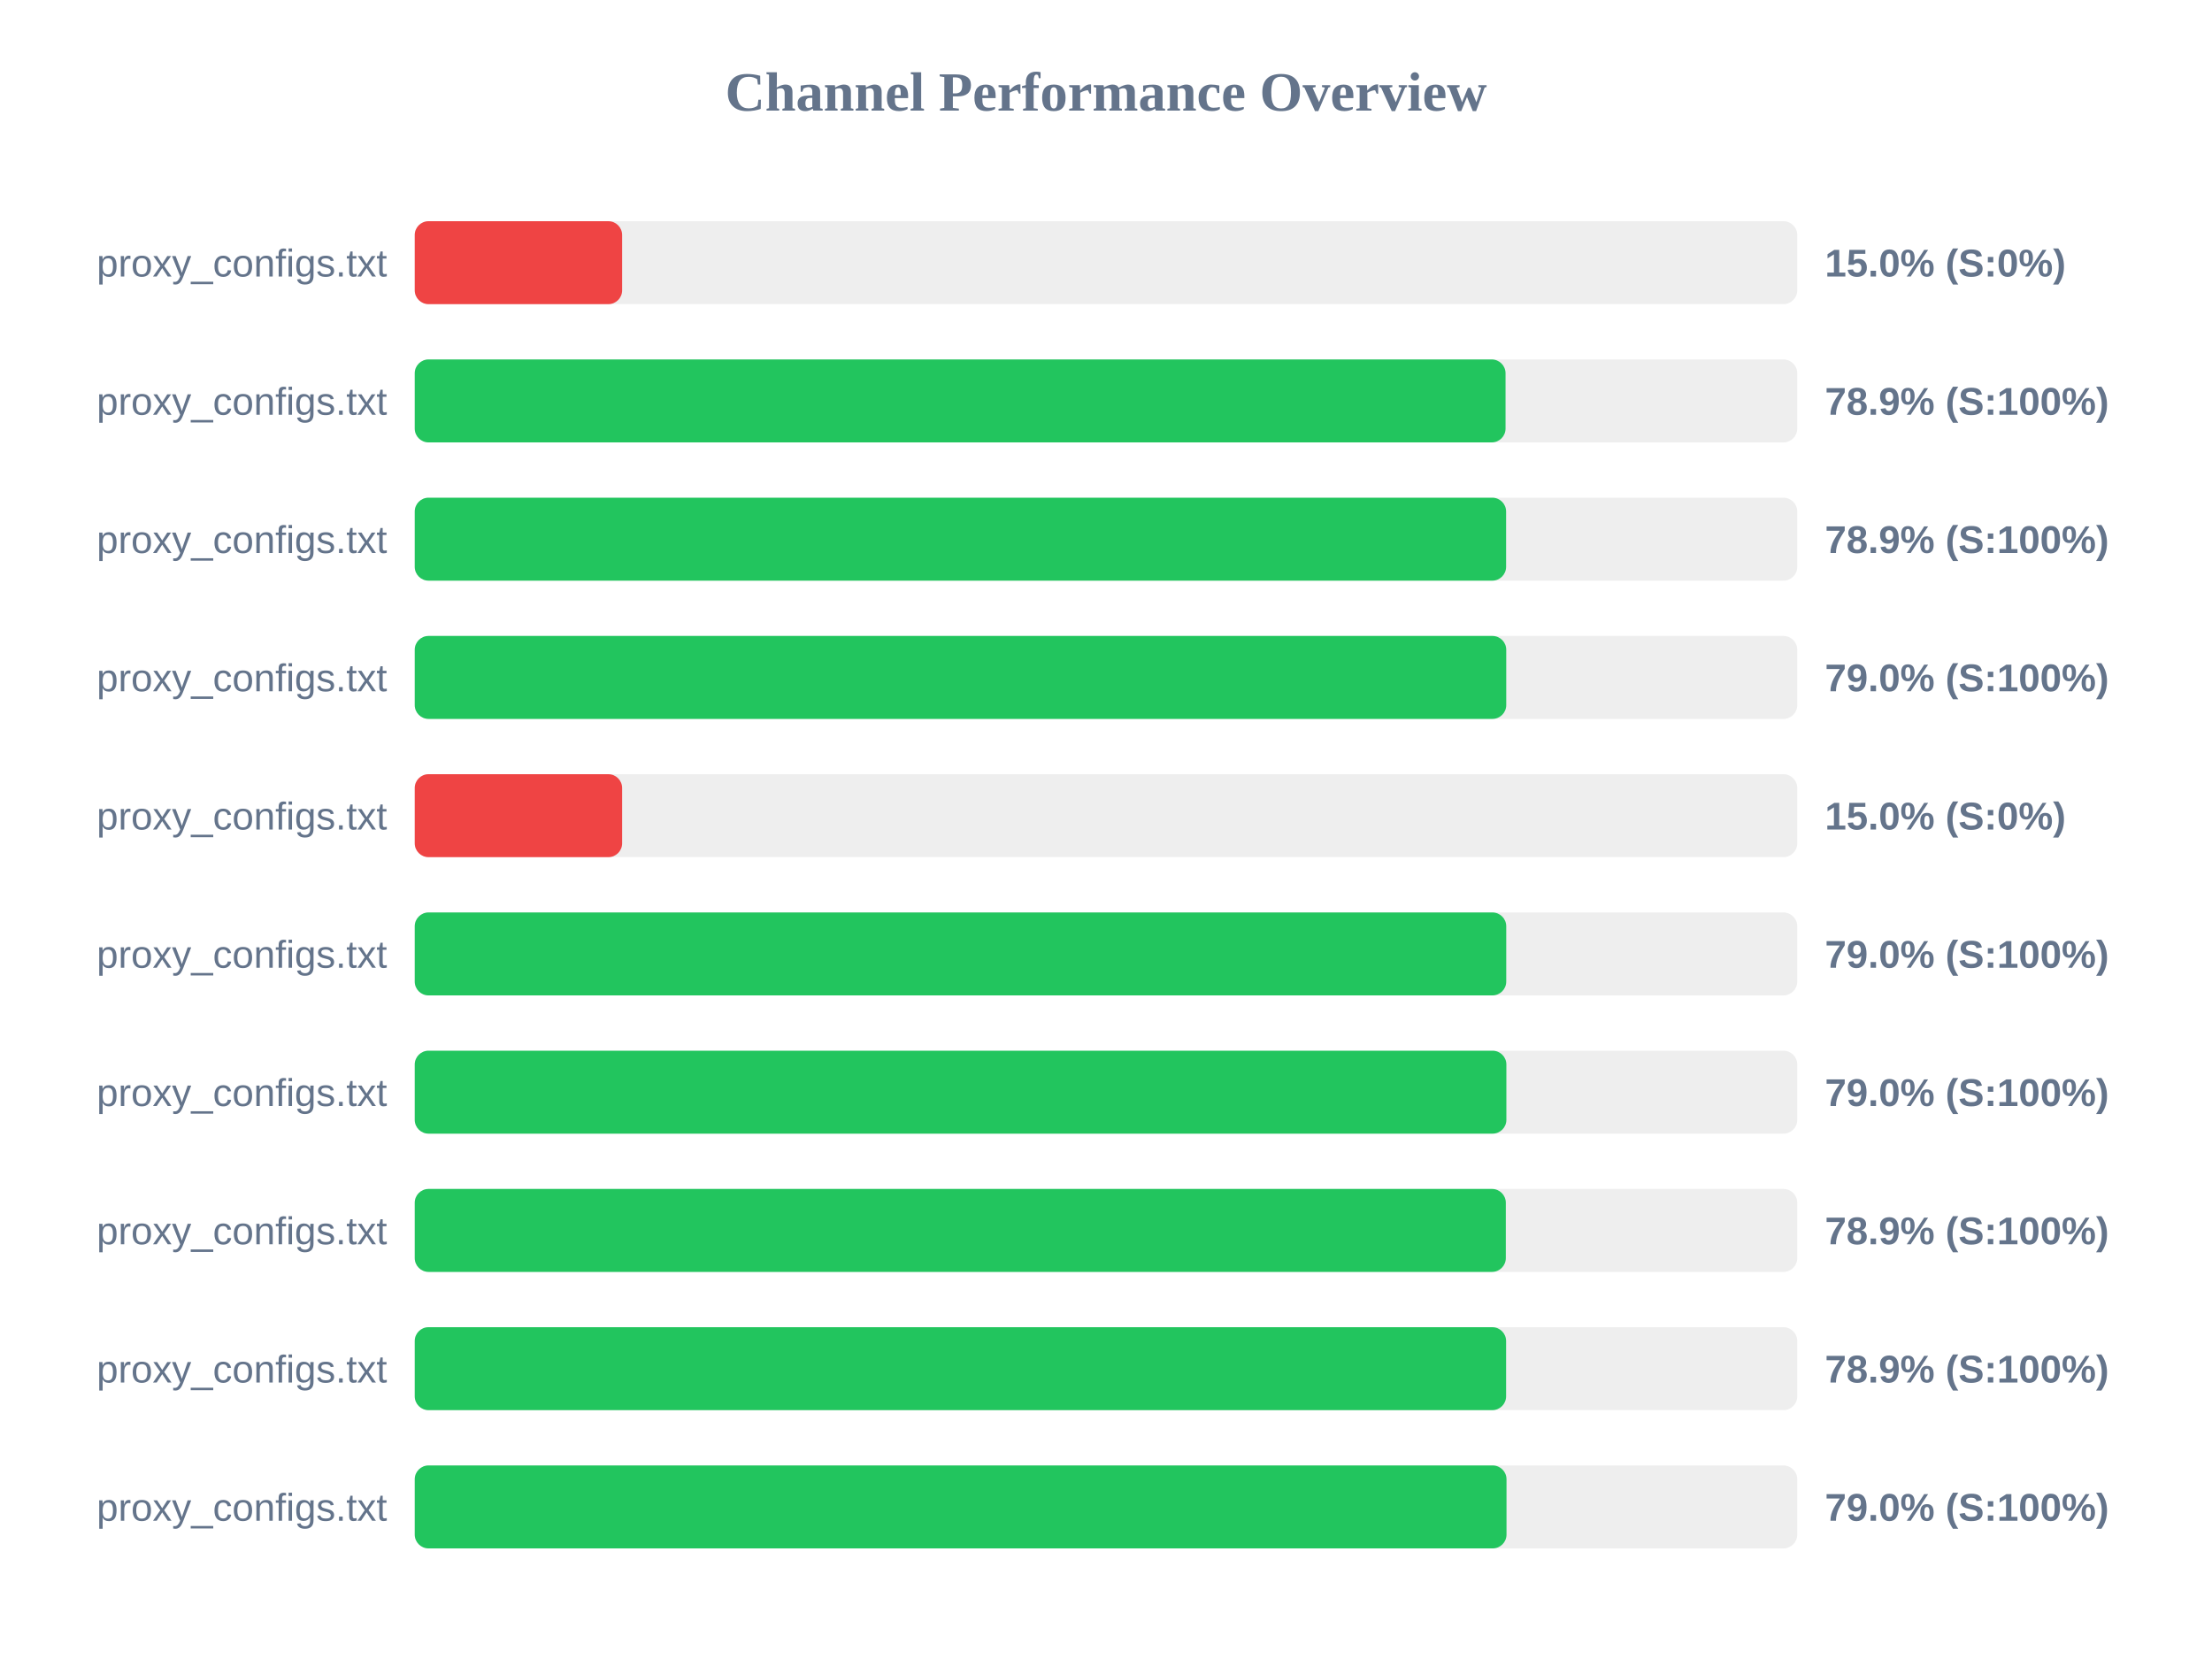
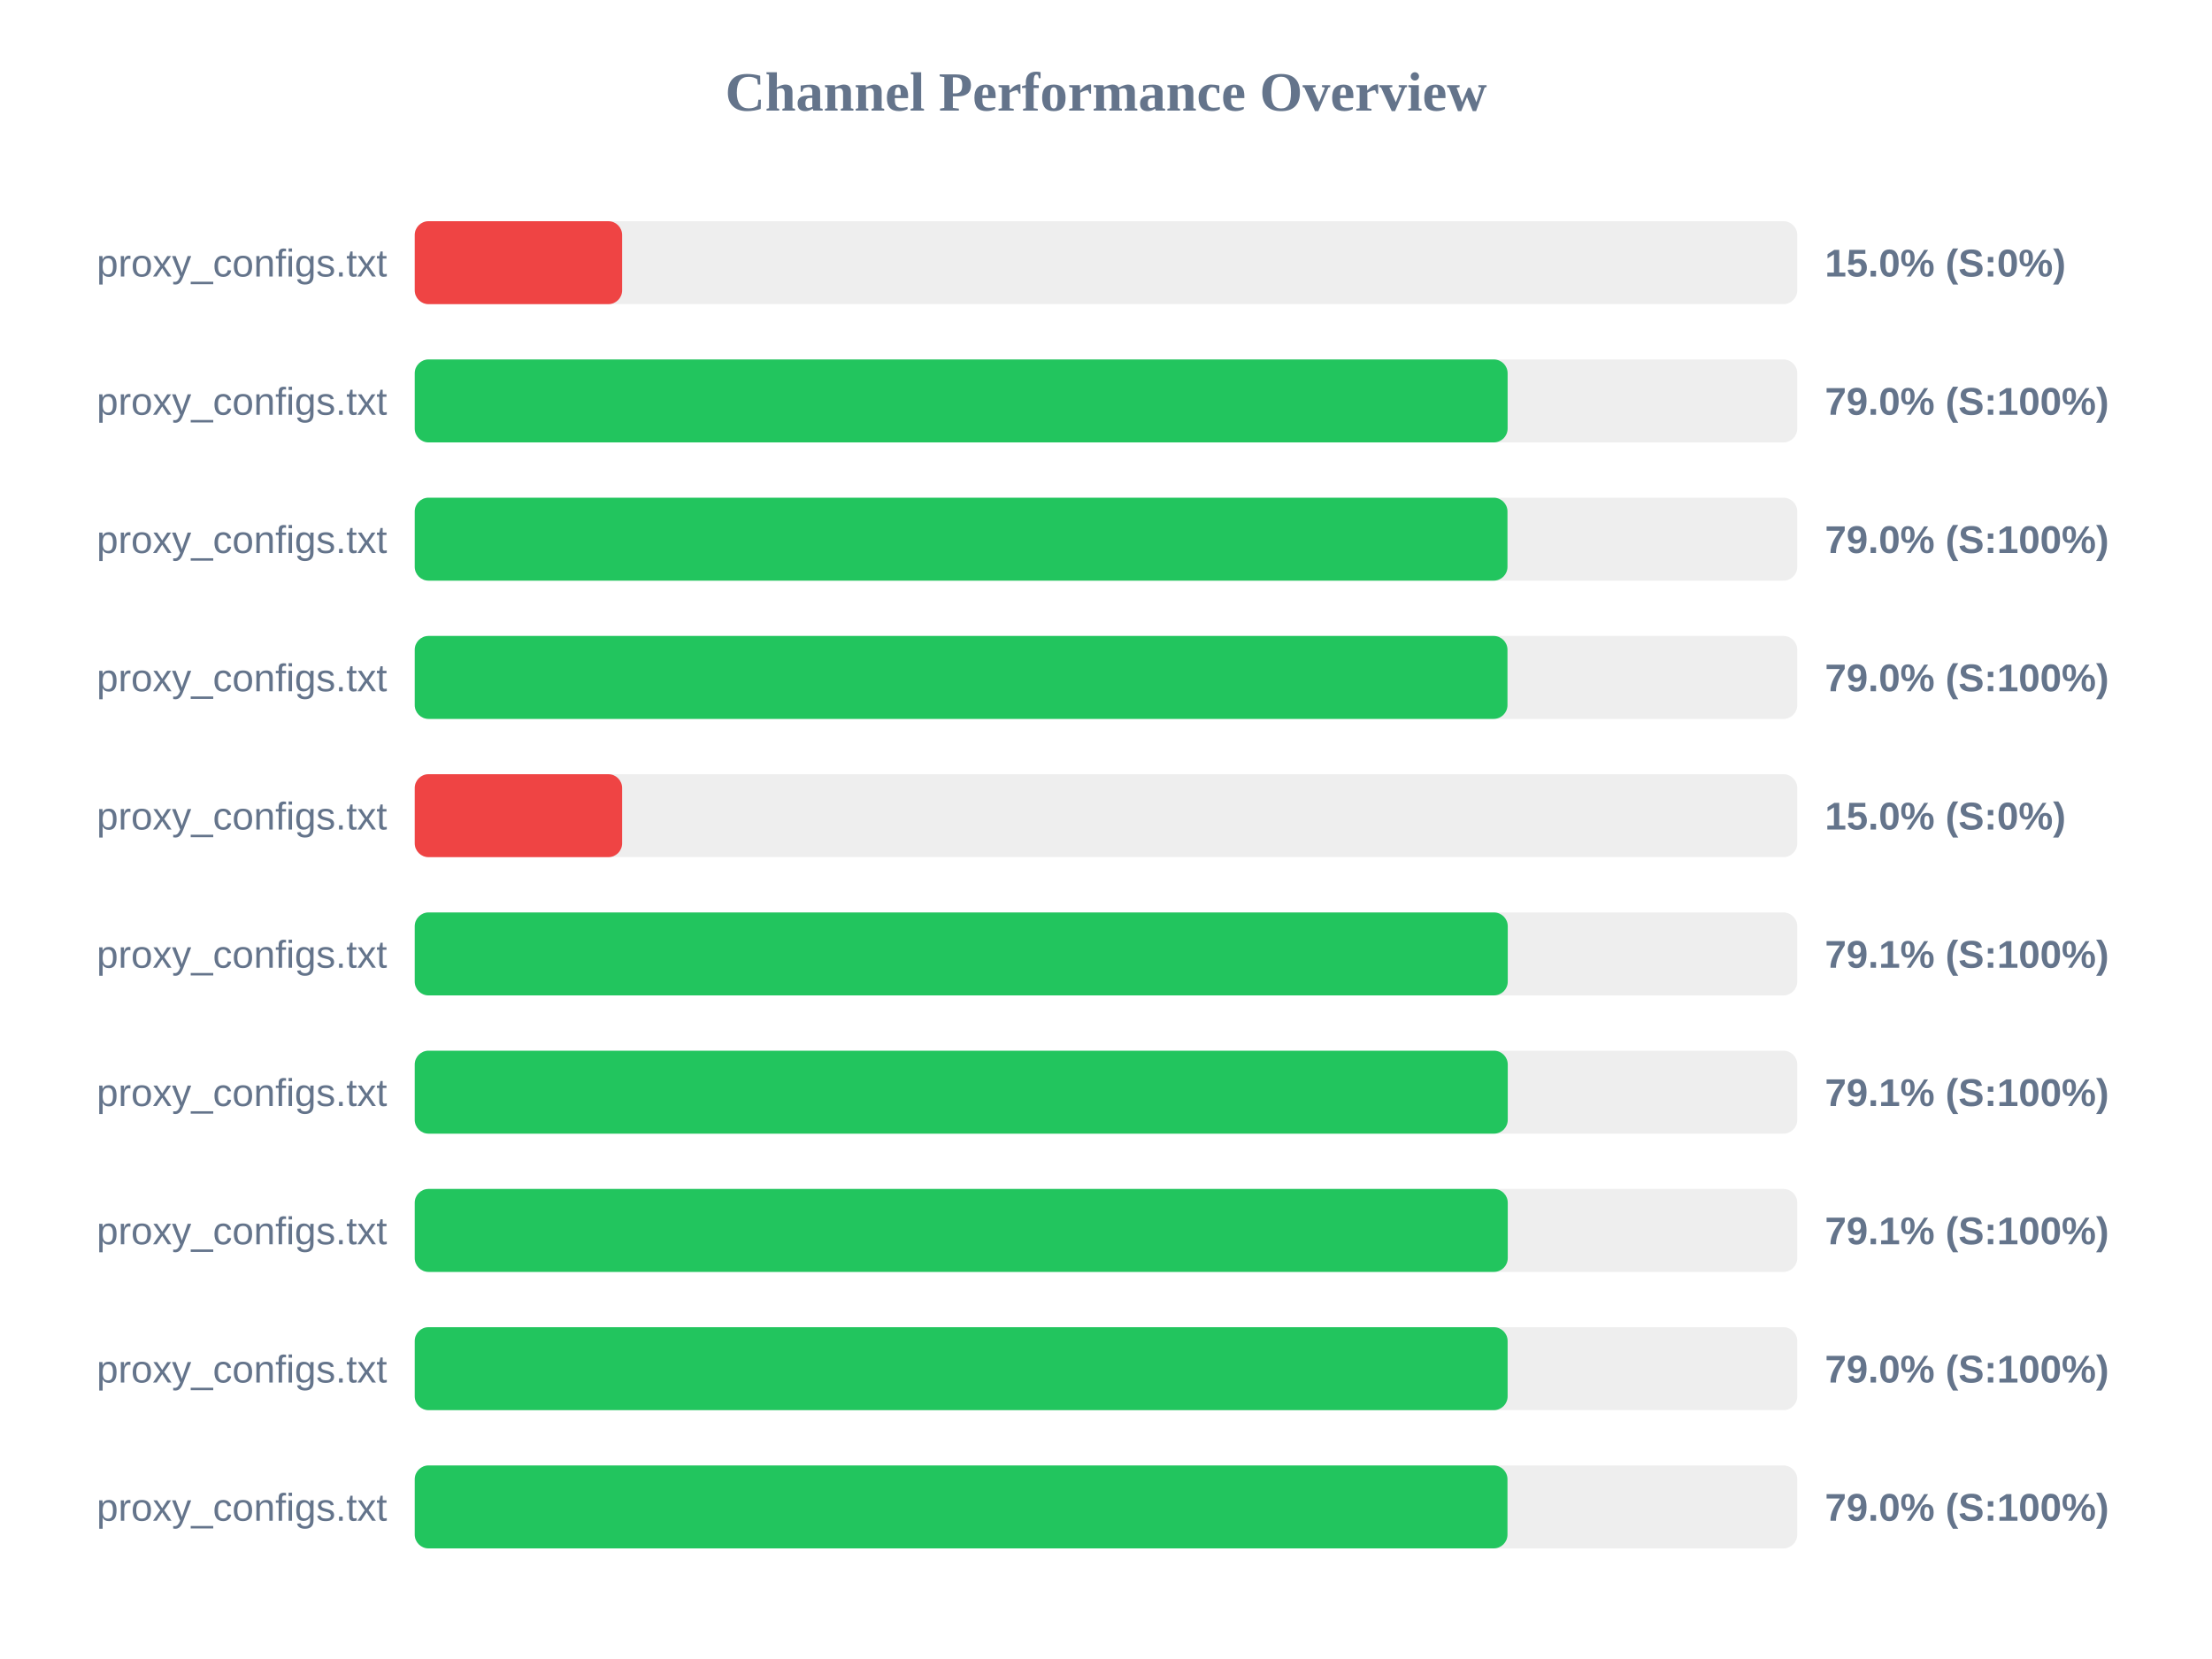
<svg xmlns="http://www.w3.org/2000/svg" width="800" height="600" version="1.1">
  <style>
        .row { font: 14px Arial; fill: #64748b; }
        .score { font: bold 14px Arial; fill: #64748b; }
    </style>
  <text x="400" y="40" text-anchor="middle" font-size="20px" font-weight="bold" fill="#64748b">Channel Performance Overview</text>
  <rect x="150" y="80" width="500" height="30" fill="#eee" rx="5" />
  <rect x="150" y="80" width="75.0" height="30" fill="#ef4444" rx="5" />
  <text x="140" y="100" text-anchor="end" class="row">proxy_configs.txt</text>
  <text x="660" y="100" text-anchor="start" class="score">15.0% (S:0%)</text>
  <rect x="150" y="130" width="500" height="30" fill="#eee" rx="5" />
-   <rect x="150" y="130" width="394.5" height="30" fill="#22c55e" rx="5" />
+   <rect x="150" y="130" width="395.25" height="30" fill="#22c55e" rx="5" />
  <text x="140" y="150" text-anchor="end" class="row">proxy_configs.txt</text>
-   <text x="660" y="150" text-anchor="start" class="score">78.9% (S:100%)</text>
+   <text x="660" y="150" text-anchor="start" class="score">79.0% (S:100%)</text>
  <rect x="150" y="180" width="500" height="30" fill="#eee" rx="5" />
-   <rect x="150" y="180" width="394.7" height="30" fill="#22c55e" rx="5" />
+   <rect x="150" y="180" width="395.2" height="30" fill="#22c55e" rx="5" />
  <text x="140" y="200" text-anchor="end" class="row">proxy_configs.txt</text>
-   <text x="660" y="200" text-anchor="start" class="score">78.9% (S:100%)</text>
+   <text x="660" y="200" text-anchor="start" class="score">79.0% (S:100%)</text>
  <rect x="150" y="230" width="500" height="30" fill="#eee" rx="5" />
-   <rect x="150" y="230" width="394.75" height="30" fill="#22c55e" rx="5" />
+   <rect x="150" y="230" width="395.2" height="30" fill="#22c55e" rx="5" />
  <text x="140" y="250" text-anchor="end" class="row">proxy_configs.txt</text>
  <text x="660" y="250" text-anchor="start" class="score">79.0% (S:100%)</text>
  <rect x="150" y="280" width="500" height="30" fill="#eee" rx="5" />
  <rect x="150" y="280" width="75.0" height="30" fill="#ef4444" rx="5" />
  <text x="140" y="300" text-anchor="end" class="row">proxy_configs.txt</text>
  <text x="660" y="300" text-anchor="start" class="score">15.0% (S:0%)</text>
  <rect x="150" y="330" width="500" height="30" fill="#eee" rx="5" />
-   <rect x="150" y="330" width="394.75" height="30" fill="#22c55e" rx="5" />
+   <rect x="150" y="330" width="395.3" height="30" fill="#22c55e" rx="5" />
  <text x="140" y="350" text-anchor="end" class="row">proxy_configs.txt</text>
-   <text x="660" y="350" text-anchor="start" class="score">79.0% (S:100%)</text>
+   <text x="660" y="350" text-anchor="start" class="score">79.1% (S:100%)</text>
  <rect x="150" y="380" width="500" height="30" fill="#eee" rx="5" />
-   <rect x="150" y="380" width="394.8" height="30" fill="#22c55e" rx="5" />
+   <rect x="150" y="380" width="395.3" height="30" fill="#22c55e" rx="5" />
  <text x="140" y="400" text-anchor="end" class="row">proxy_configs.txt</text>
-   <text x="660" y="400" text-anchor="start" class="score">79.0% (S:100%)</text>
+   <text x="660" y="400" text-anchor="start" class="score">79.1% (S:100%)</text>
  <rect x="150" y="430" width="500" height="30" fill="#eee" rx="5" />
-   <rect x="150" y="430" width="394.6" height="30" fill="#22c55e" rx="5" />
+   <rect x="150" y="430" width="395.3" height="30" fill="#22c55e" rx="5" />
  <text x="140" y="450" text-anchor="end" class="row">proxy_configs.txt</text>
-   <text x="660" y="450" text-anchor="start" class="score">78.9% (S:100%)</text>
+   <text x="660" y="450" text-anchor="start" class="score">79.1% (S:100%)</text>
  <rect x="150" y="480" width="500" height="30" fill="#eee" rx="5" />
-   <rect x="150" y="480" width="394.7" height="30" fill="#22c55e" rx="5" />
+   <rect x="150" y="480" width="395.25" height="30" fill="#22c55e" rx="5" />
  <text x="140" y="500" text-anchor="end" class="row">proxy_configs.txt</text>
-   <text x="660" y="500" text-anchor="start" class="score">78.9% (S:100%)</text>
+   <text x="660" y="500" text-anchor="start" class="score">79.0% (S:100%)</text>
  <rect x="150" y="530" width="500" height="30" fill="#eee" rx="5" />
-   <rect x="150" y="530" width="394.85" height="30" fill="#22c55e" rx="5" />
+   <rect x="150" y="530" width="395.2" height="30" fill="#22c55e" rx="5" />
  <text x="140" y="550" text-anchor="end" class="row">proxy_configs.txt</text>
  <text x="660" y="550" text-anchor="start" class="score">79.0% (S:100%)</text>
</svg>
